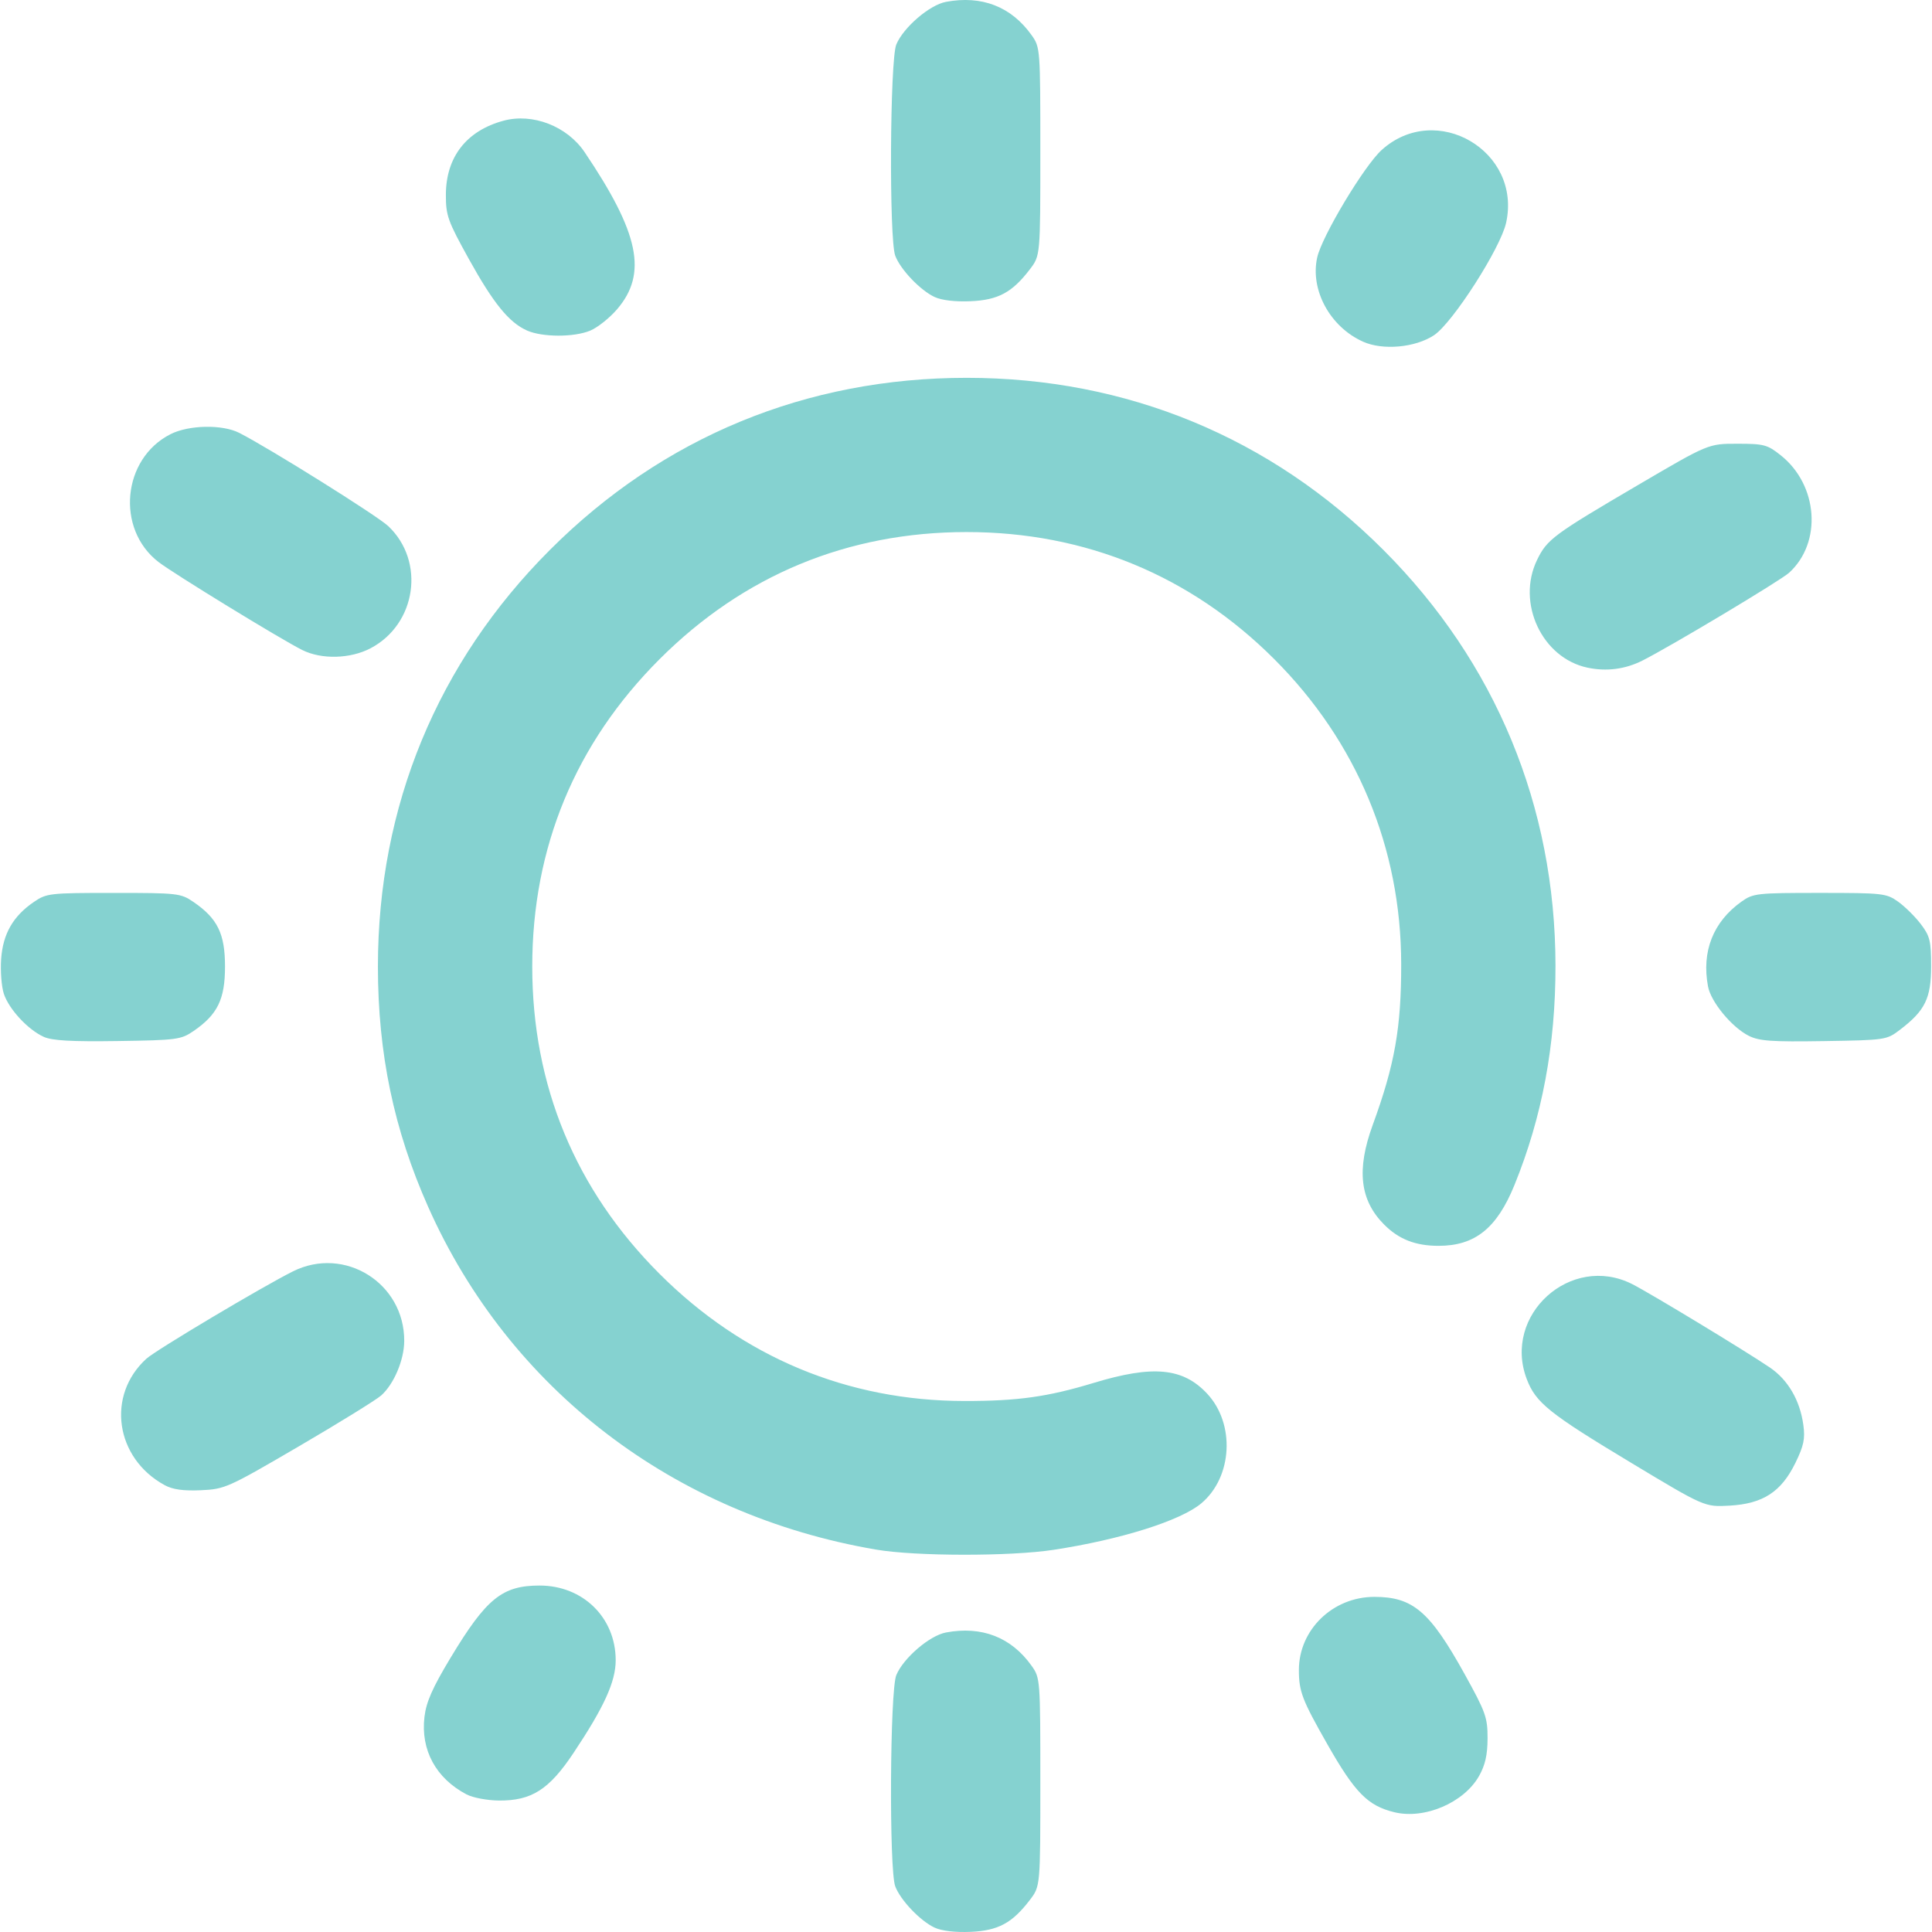
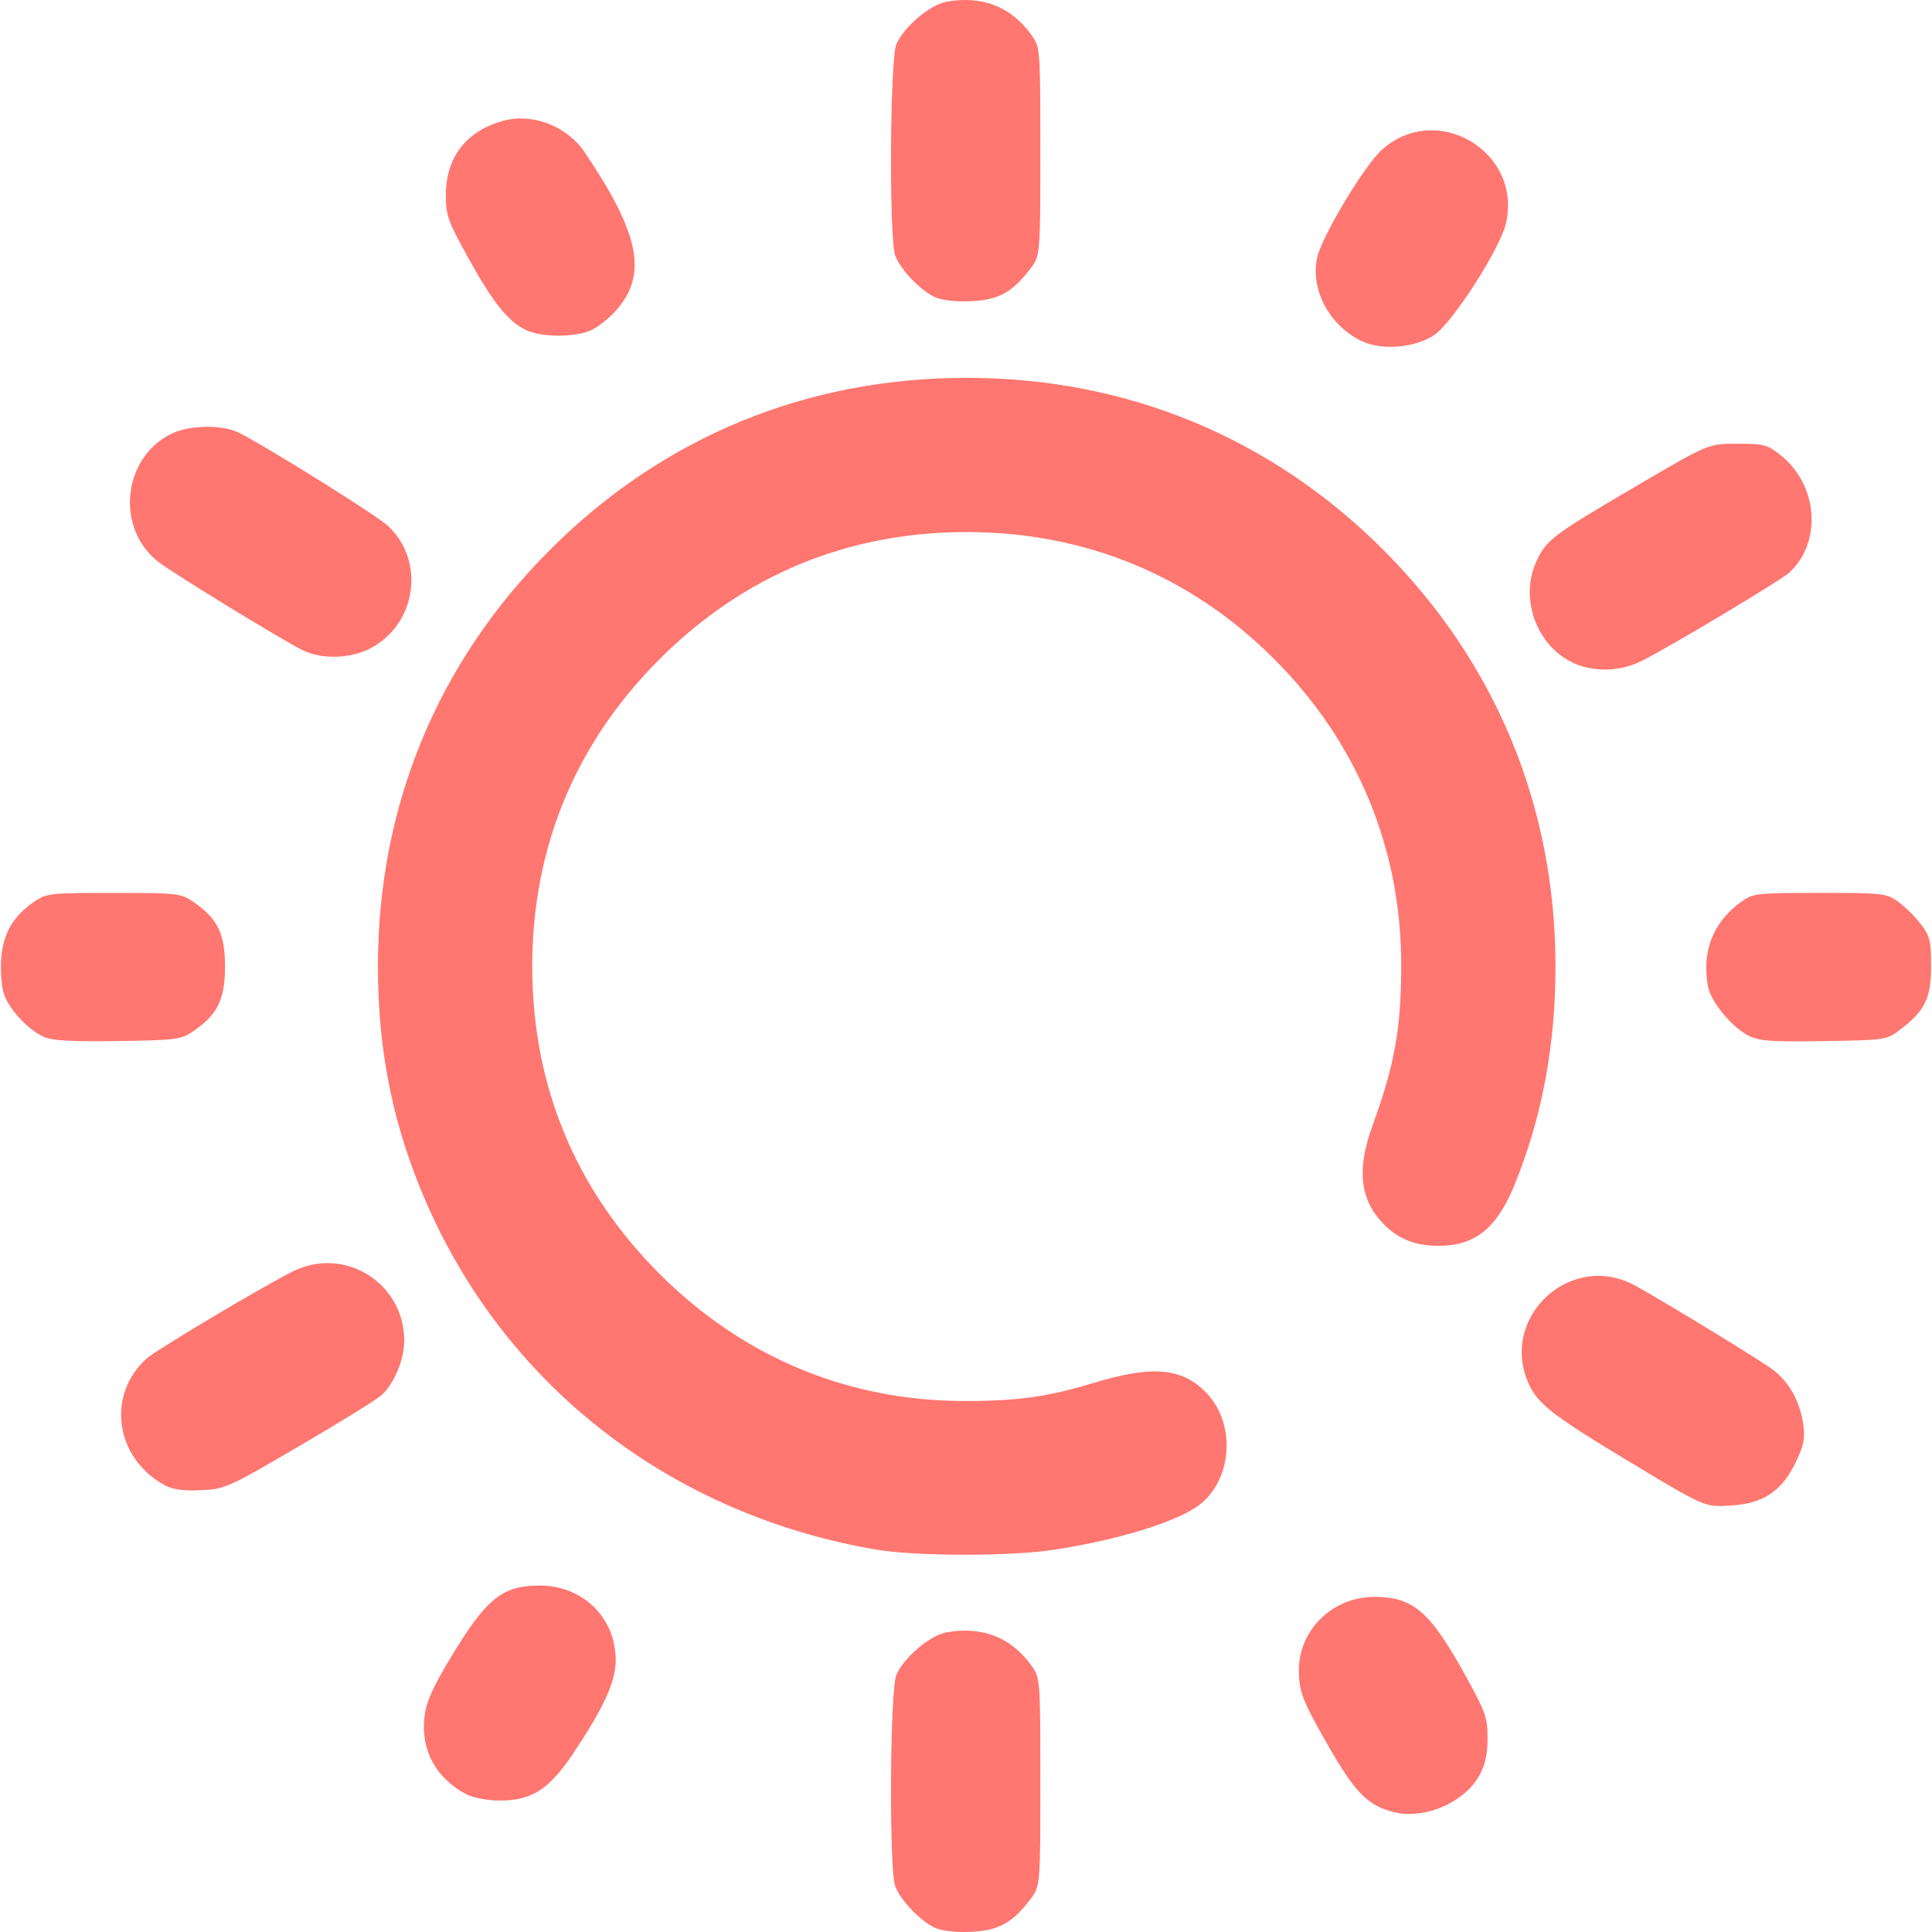
<svg xmlns="http://www.w3.org/2000/svg" xmlns:xlink="http://www.w3.org/1999/xlink" width="512" height="512" viewBox="0 0 135.467 135.467" version="1.1" id="svg1" xml:space="preserve">
  <defs id="defs1">
    <linearGradient id="linearGradient11">
-       <stop style="stop-color:#85d2d0;stop-opacity:1;" offset="0" id="stop11" />
-       <stop style="stop-color:#85d2d0;stop-opacity:1" offset="1" id="stop12" />
+       <stop style="stop-color:#ff7770;stop-opacity:1;" offset="0" id="stop11" />
+       <stop style="stop-color:#ff7770;stop-opacity:1" offset="1" id="stop12" />
    </linearGradient>
    <linearGradient xlink:href="#linearGradient11" id="linearGradient12" x1="32.192" y1="210.029" x2="133.183" y2="210.029" gradientUnits="userSpaceOnUse" />
  </defs>
  <g id="layer1" transform="matrix(0.9377842,0,0,0.9377842,-29.99041,-129.1272)">
    <path style="fill:url(#linearGradient12);fill-opacity:1" d="m 101.862,281.823 c -1.072,-0.499 -2.556,-2.055 -2.946,-3.09 -0.466,-1.237 -0.398,-14.652 0.081,-15.795 0.535,-1.279 2.489,-2.955 3.711,-3.184 2.678,-0.502 4.88,0.353 6.402,2.487 0.647,0.907 0.655,1.012 0.655,8.701 0,7.783 0,7.783 -0.775,8.8 -1.328,1.741 -2.373,2.305 -4.439,2.395 -1.144,0.05 -2.161,-0.069 -2.687,-0.314 z m 34.368,-8.631 c -1.983,-0.484 -2.941,-1.457 -5.002,-5.078 -1.887,-3.314 -2.131,-3.95 -2.131,-5.552 0,-3.014 2.534,-5.471 5.642,-5.471 2.886,0 4.151,1.083 6.753,5.779 1.571,2.836 1.716,3.241 1.712,4.798 -0.003,1.235 -0.178,2.006 -0.638,2.819 -1.132,1.999 -4.078,3.257 -6.335,2.705 z m -69.363,-1.329 c -2.296,-1.208 -3.444,-3.322 -3.15,-5.8 0.132,-1.115 0.598,-2.17 1.944,-4.406 2.68,-4.45 3.866,-5.413 6.666,-5.413 3.241,0 5.688,2.403 5.688,5.585 0,1.602 -0.866,3.503 -3.166,6.951 -1.816,2.722 -3.126,3.556 -5.557,3.539 -0.871,-0.006 -1.958,-0.211 -2.425,-0.457 z m 30.621,-18.306 c -15.134,-2.583 -27.434,-11.995 -33.497,-25.633 -2.562,-5.762 -3.754,-11.467 -3.754,-17.964 0,-11.973 4.444,-22.735 12.867,-31.157 8.434,-8.434 19.157,-12.859 31.157,-12.859 11.96,0 22.736,4.451 31.151,12.866 8.393,8.393 12.856,19.172 12.871,31.083 0.007,5.946 -0.998,11.318 -3.07,16.41 -1.315,3.23 -2.952,4.541 -5.672,4.541 -1.72,0 -2.966,-0.485 -4.063,-1.583 -1.821,-1.821 -2.085,-4.102 -0.863,-7.448 1.649,-4.513 2.136,-7.263 2.132,-12.025 -0.008,-8.699 -3.309,-16.629 -9.497,-22.817 -6.239,-6.239 -14.123,-9.496 -22.989,-9.496 -8.9,0 -16.684,3.223 -22.973,9.512 -6.289,6.289 -9.512,14.073 -9.512,22.973 0,8.9 3.223,16.684 9.512,22.973 6.238,6.238 14.068,9.505 22.801,9.513 3.989,0.004 6.224,-0.309 9.668,-1.354 4.433,-1.345 6.674,-1.132 8.482,0.806 2.108,2.26 1.897,6.235 -0.436,8.198 -1.545,1.3 -6.027,2.71 -11.051,3.478 -3.247,0.496 -10.311,0.487 -13.264,-0.017 z m 56.444,-6.495 c -6.123,-3.684 -7.122,-4.484 -7.794,-6.245 -1.834,-4.801 3.29,-9.43 7.876,-7.114 1.33,0.672 8.437,4.977 10.292,6.235 1.364,0.925 2.257,2.456 2.51,4.304 0.141,1.028 0.03,1.555 -0.598,2.838 -1.058,2.163 -2.424,3.049 -4.917,3.189 -1.866,0.105 -1.866,0.105 -7.369,-3.206 z m -109.643,1.674 c -3.696,-2.017 -4.375,-6.708 -1.366,-9.45 0.705,-0.643 8.682,-5.396 10.962,-6.533 3.862,-1.925 8.342,0.88 8.319,5.209 -0.007,1.416 -0.769,3.217 -1.72,4.067 -0.37,0.33 -3.139,2.042 -6.154,3.804 -5.317,3.107 -5.538,3.206 -7.338,3.285 -1.312,0.058 -2.104,-0.054 -2.702,-0.381 z M 35.257,215.221 c -1.182,-0.531 -2.608,-2.068 -2.989,-3.221 -0.176,-0.534 -0.267,-1.707 -0.202,-2.608 0.136,-1.878 0.89,-3.194 2.439,-4.255 0.957,-0.655 1.173,-0.68 5.973,-0.68 4.8,0 5.016,0.025 5.973,0.68 1.796,1.231 2.353,2.371 2.353,4.823 0,2.451 -0.556,3.591 -2.352,4.823 -0.937,0.643 -1.247,0.684 -5.67,0.749 -3.444,0.051 -4.902,-0.031 -5.525,-0.311 z m 127.48,-0.079 c -1.271,-0.64 -2.832,-2.529 -3.05,-3.692 -0.49,-2.614 0.383,-4.83 2.499,-6.339 0.876,-0.625 1.143,-0.655 5.857,-0.655 4.714,0 4.981,0.03 5.857,0.655 0.505,0.36 1.267,1.112 1.693,1.671 0.688,0.902 0.775,1.258 0.775,3.155 0,2.402 -0.448,3.317 -2.325,4.75 -1.002,0.765 -1.077,0.776 -5.695,0.849 -3.902,0.062 -4.834,-0.004 -5.611,-0.395 z m -12.063,-27.528 c -3.399,-0.721 -5.325,-4.837 -3.769,-8.053 0.746,-1.54 1.209,-1.884 7.591,-5.627 5.221,-3.062 5.221,-3.062 7.382,-3.062 1.986,0 2.249,0.07 3.246,0.863 2.801,2.229 3.108,6.517 0.628,8.782 -0.638,0.583 -8.872,5.513 -10.973,6.57 -1.287,0.648 -2.688,0.828 -4.105,0.527 z m -96.096,-1.319 c -1.602,-0.801 -9.628,-5.716 -10.75,-6.583 -3.198,-2.47 -2.71,-7.713 0.889,-9.549 1.372,-0.7 3.89,-0.749 5.159,-0.1 2.264,1.157 10.31,6.192 11.13,6.965 2.788,2.629 2.114,7.324 -1.311,9.132 -1.516,0.8 -3.674,0.857 -5.118,0.134 z m 79.316,-23.054 c -2.469,-1.106 -3.972,-3.873 -3.426,-6.304 0.358,-1.592 3.513,-6.849 4.819,-8.029 4.075,-3.681 10.498,0.083 9.302,5.452 -0.424,1.903 -4.001,7.48 -5.387,8.397 -1.402,0.928 -3.826,1.149 -5.308,0.485 z m -62.512,-0.836 c -1.346,-0.599 -2.51,-2.031 -4.352,-5.356 -1.571,-2.836 -1.716,-3.241 -1.712,-4.798 0.008,-2.818 1.544,-4.787 4.316,-5.533 2.177,-0.586 4.748,0.412 6.056,2.35 4.091,6.063 4.715,9.079 2.431,11.747 -0.557,0.651 -1.46,1.37 -2.006,1.598 -1.212,0.506 -3.587,0.502 -4.734,-0.008 z m 30.48,-2.503 c -1.072,-0.499 -2.556,-2.055 -2.946,-3.09 -0.466,-1.237 -0.398,-14.652 0.081,-15.795 0.535,-1.279 2.489,-2.955 3.711,-3.184 2.678,-0.502 4.88,0.353 6.402,2.487 0.647,0.907 0.655,1.012 0.655,8.701 0,7.783 0,7.783 -0.775,8.8 -1.328,1.741 -2.373,2.305 -4.439,2.395 -1.144,0.05 -2.161,-0.069 -2.687,-0.314 z" id="path11" />
  </g>
</svg>
